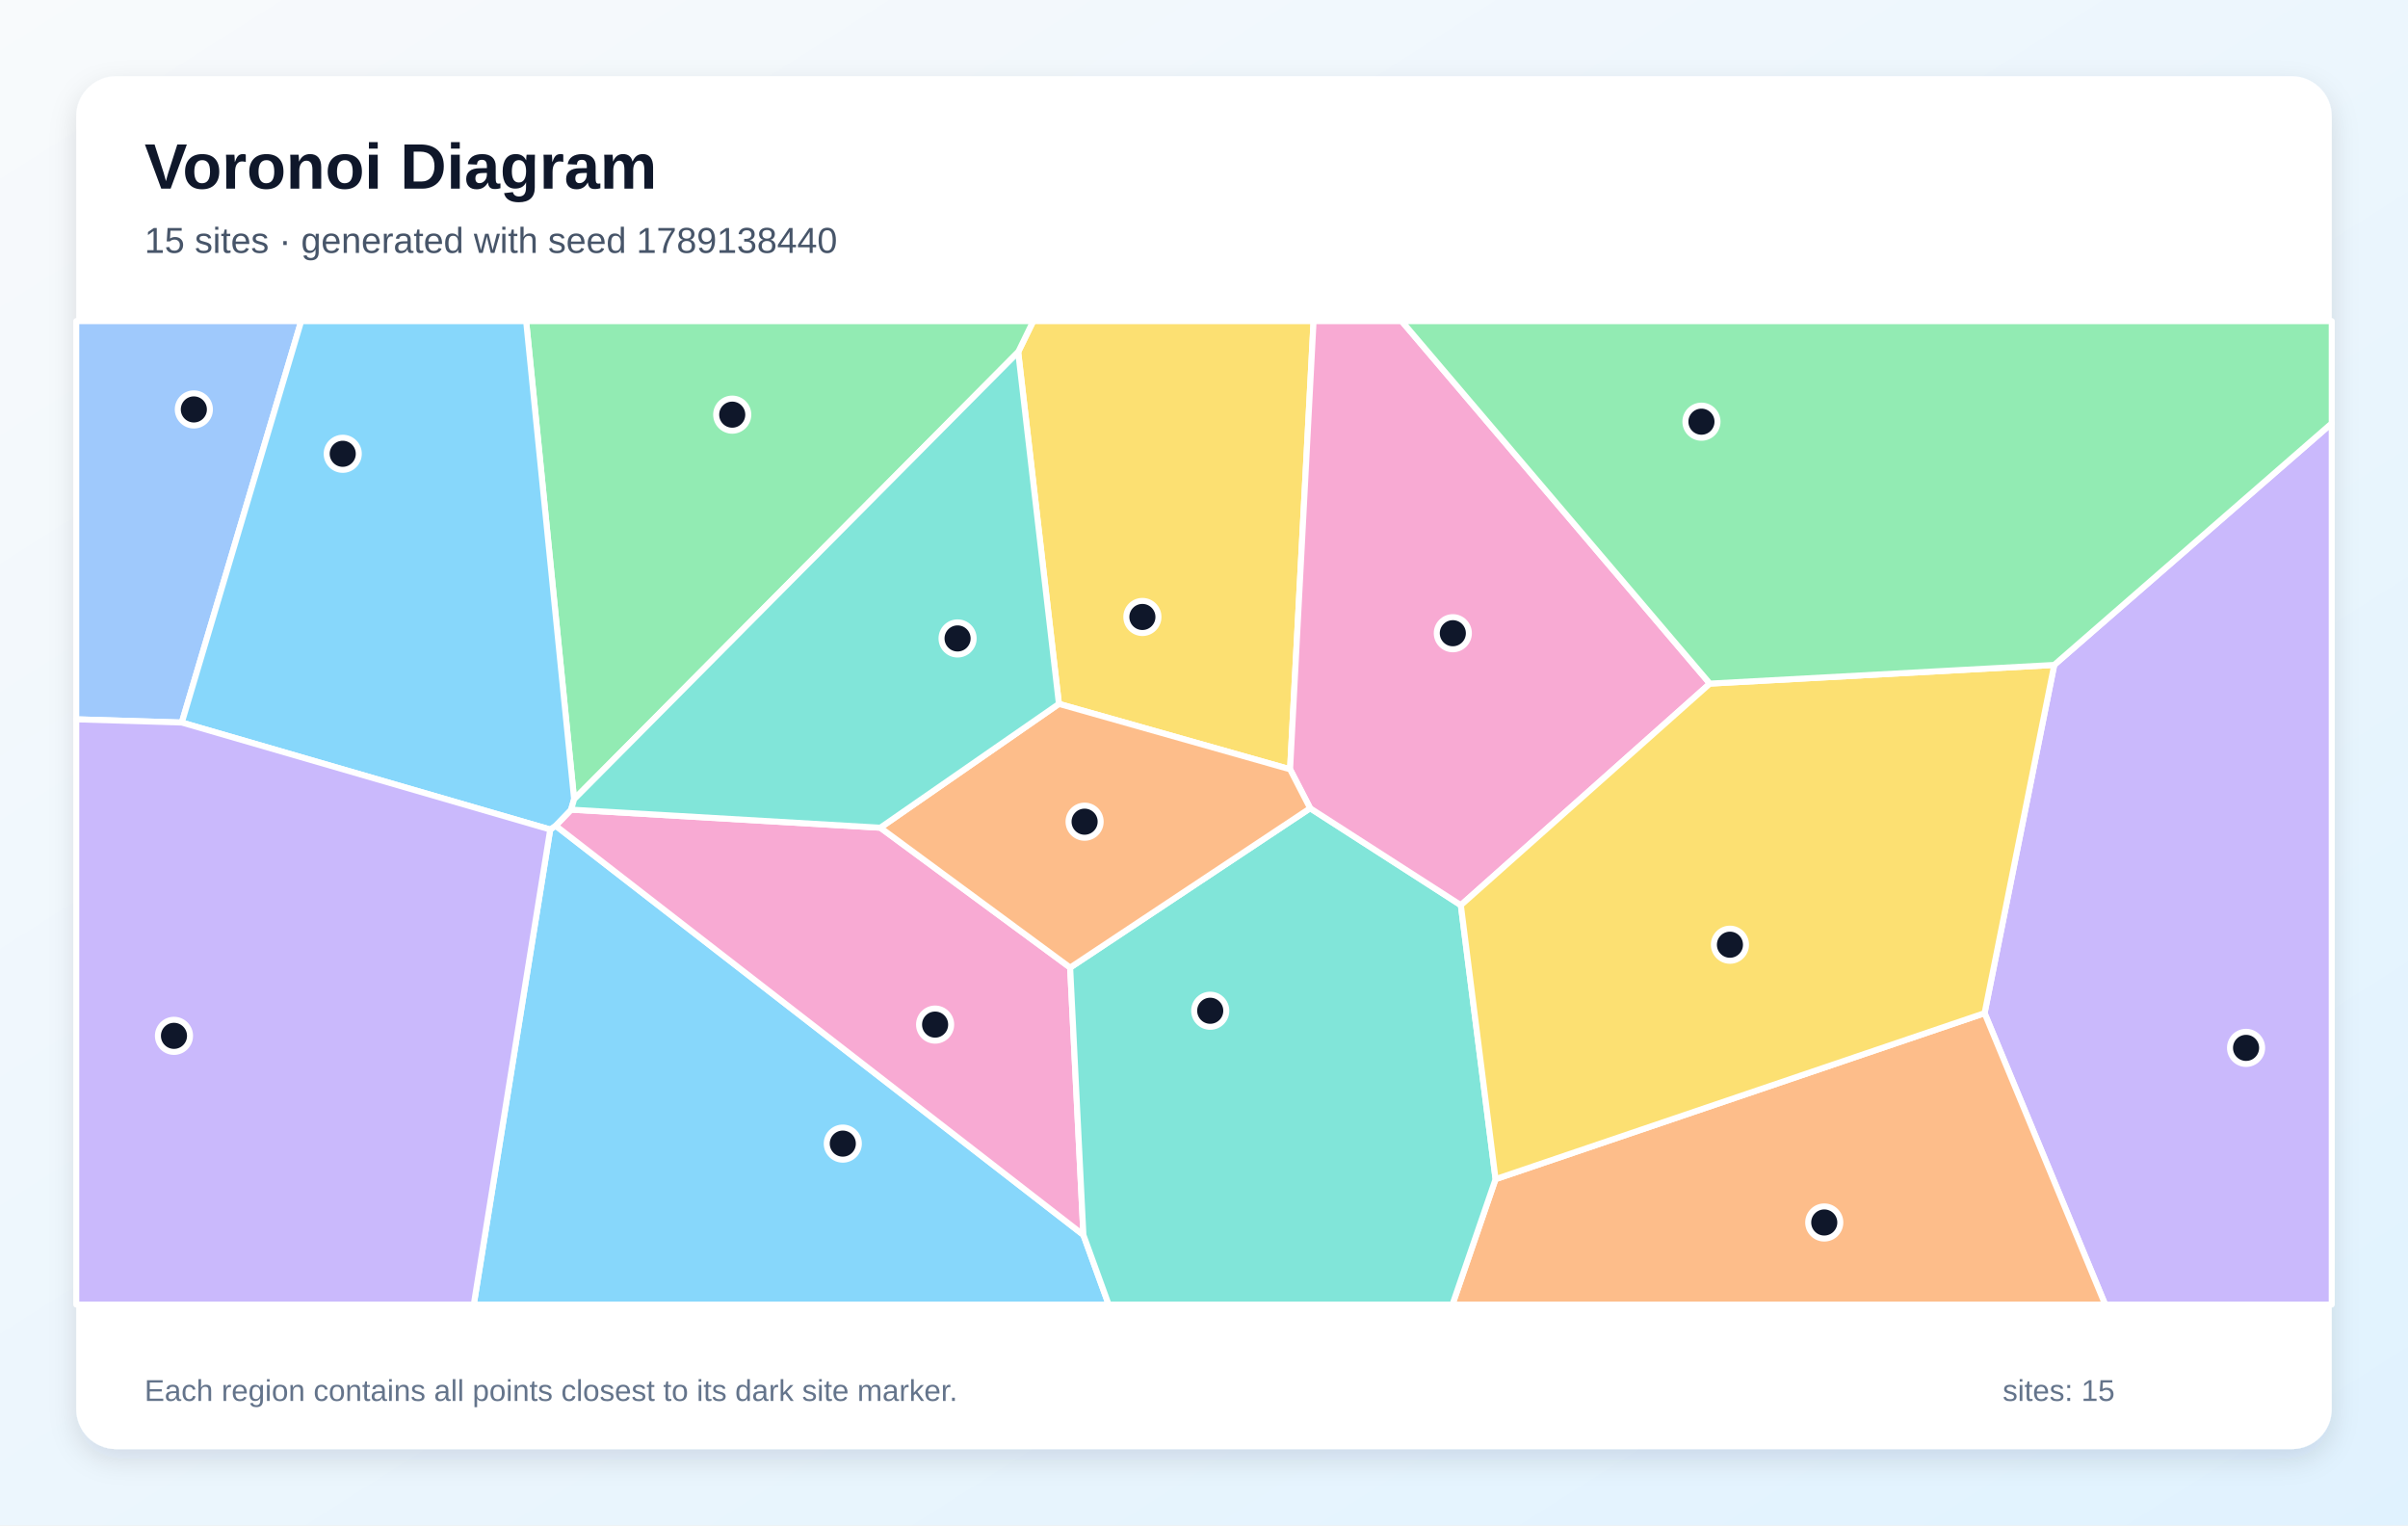
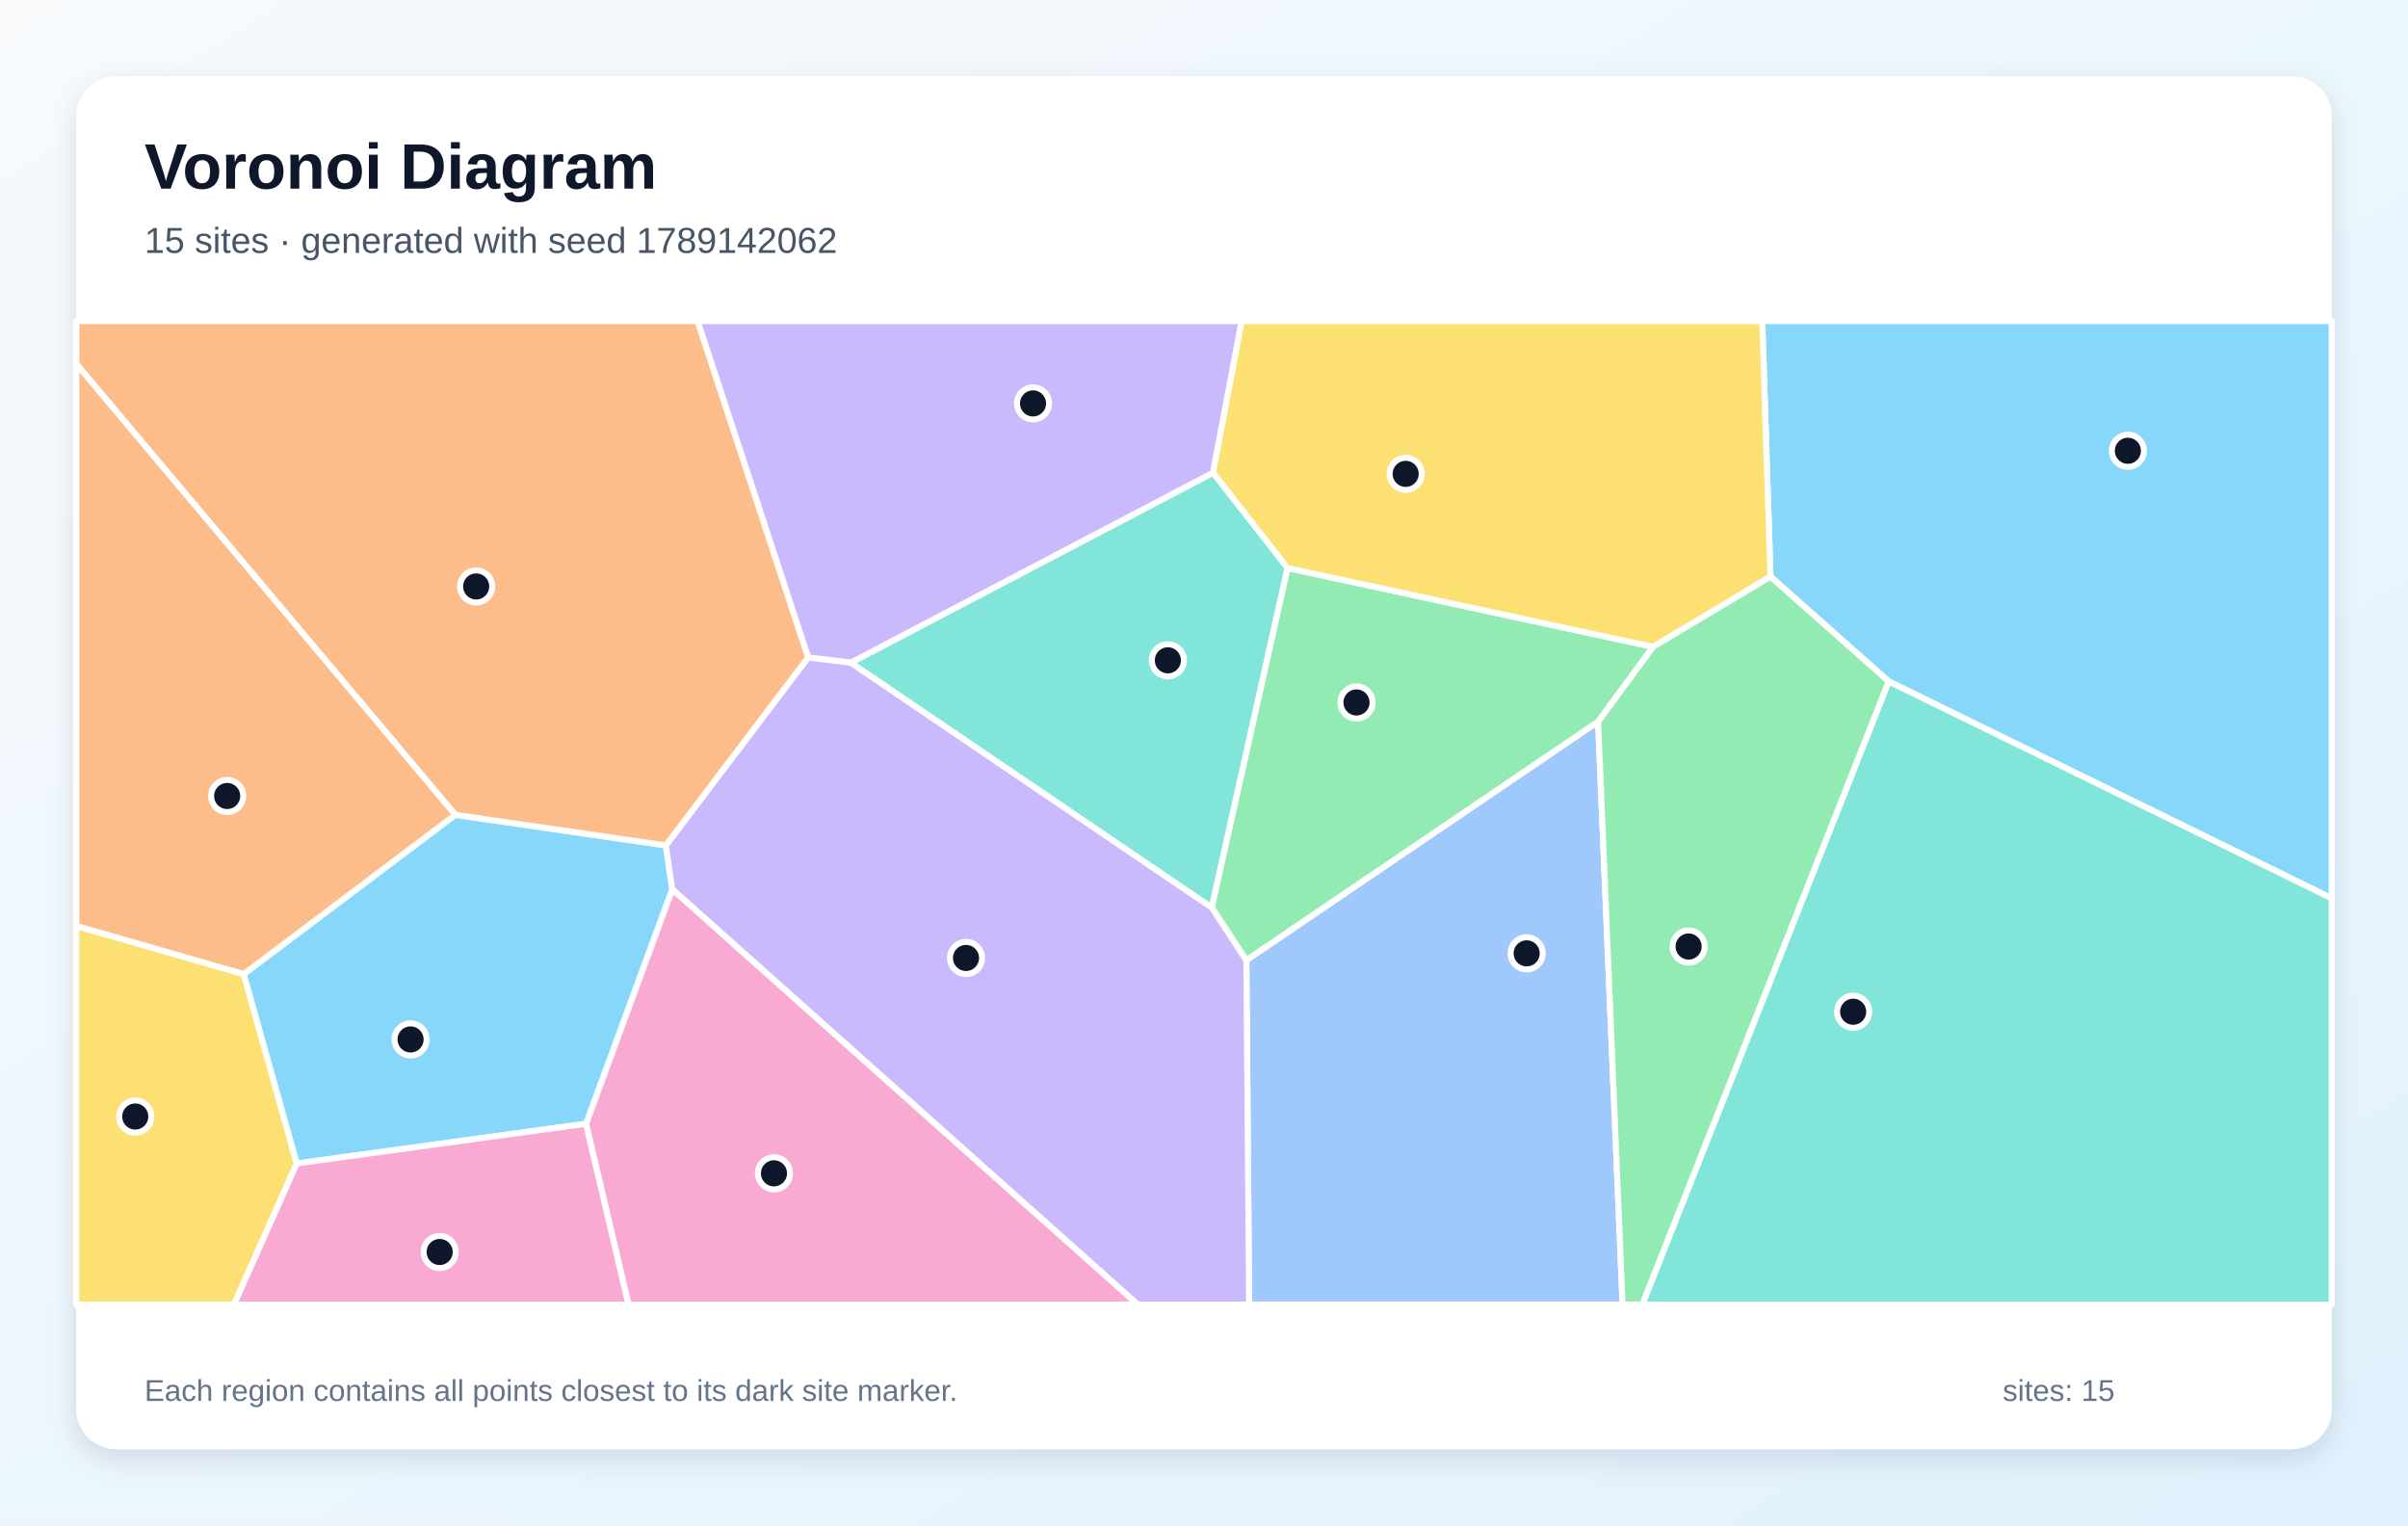
<svg xmlns="http://www.w3.org/2000/svg" width="1200" height="760" viewBox="0 0 1200 760" role="img" aria-labelledby="title description">
  <defs>
    <linearGradient id="background" x1="0" y1="0" x2="1" y2="1">
      <stop stop-color="#F8FAFC" />
      <stop offset="1" stop-color="#E0F2FE" />
    </linearGradient>
    <filter id="shadow" x="-10%" y="-10%" width="120%" height="120%">
      <feDropShadow dx="0" dy="5" stdDeviation="7" flood-color="#0F172A" flood-opacity=".12" />
    </filter>
  </defs>
  <rect width="1200" height="760" fill="url(#background)" />
  <rect x="38" y="38" width="1124" height="684" rx="20" fill="#FFFFFF" filter="url(#shadow)" />
  <g font-family="Arial, sans-serif">
    <text x="72" y="94" font-size="32" font-weight="700" fill="#0F172A">Voronoi Diagram</text>
-     <text x="72" y="126" font-size="18" fill="#475569">15 sites · generated with seed 1789138440</text>
+     <text x="72" y="126" font-size="18" fill="#475569">15 sites · generated with seed 1789142062</text>
  </g>
  <g stroke="#FFFFFF" stroke-width="3" stroke-linejoin="round">
-     <polygon points="274.2,413.3 276.9,411.4 539.9,615.3 552.5,650.0 236.1,650.0" fill="#38BDF8" fill-opacity="0.60" />
-     <polygon points="989.0,504.8 1023.7,331.3 1162.0,210.9 1162.0,650.0 1049.1,650.0" fill="#A78BFA" fill-opacity="0.60" />
-     <polygon points="438.7,412.4 533.3,482.1 539.9,615.3 276.9,411.4 284.6,403.4" fill="#F472B6" fill-opacity="0.60" />
-     <polygon points="745.3,587.5 989.0,504.8 1049.1,650.0 723.8,650.0" fill="#FB923C" fill-opacity="0.60" />
-     <polygon points="642.9,383.3 527.7,350.7 507.4,175.4 514.9,160.0 654.6,160.0" fill="#FACC15" fill-opacity="0.60" />
-     <polygon points="507.4,175.4 286.1,398.2 262.2,160.0 514.9,160.0" fill="#4ADE80" fill-opacity="0.60" />
-     <polygon points="539.9,615.3 533.3,482.1 652.9,402.7 728.0,451.0 745.3,587.5 723.8,650.0 552.5,650.0" fill="#2DD4BF" fill-opacity="0.60" />
-     <polygon points="90.6,360.0 38.0,358.4 38.0,160.0 150.1,160.0" fill="#60A5FA" fill-opacity="0.60" />
-     <polygon points="286.1,398.2 284.6,403.4 276.9,411.4 274.2,413.3 90.6,360.0 150.1,160.0 262.2,160.0" fill="#38BDF8" fill-opacity="0.60" />
-     <polygon points="38.0,358.4 90.6,360.0 274.2,413.3 236.1,650.0 38.0,650.0" fill="#A78BFA" fill-opacity="0.60" />
-     <polygon points="852.1,340.6 728.0,451.0 652.9,402.7 642.9,383.3 654.6,160.0 698.5,160.0" fill="#F472B6" fill-opacity="0.60" />
-     <polygon points="527.7,350.7 642.9,383.3 652.9,402.7 533.3,482.1 438.7,412.4" fill="#FB923C" fill-opacity="0.60" />
-     <polygon points="745.3,587.5 728.0,451.0 852.1,340.6 1023.7,331.3 989.0,504.8" fill="#FACC15" fill-opacity="0.60" />
-     <polygon points="1023.7,331.3 852.1,340.6 698.5,160.0 1162.0,160.0 1162.0,210.9" fill="#4ADE80" fill-opacity="0.60" />
-     <polygon points="286.1,398.2 507.4,175.4 527.7,350.7 438.7,412.4 284.6,403.4" fill="#2DD4BF" fill-opacity="0.60" />
+     <polygon points="941.2,339.5 882.3,287.3 878.2,160.0 1162.0,160.0 1162.0,447.6" fill="#38BDF8" fill-opacity="0.60" />
+     <polygon points="604.5,235.6 424.1,330.2 402.7,327.6 347.6,160.0 618.8,160.0" fill="#A78BFA" fill-opacity="0.60" />
+     <polygon points="292.0,559.9 335.0,443.0 567.1,650.0 313.2,650.0" fill="#F472B6" fill-opacity="0.60" />
+     <polygon points="227.0,406.0 121.5,485.4 38.0,461.4 38.0,181.2" fill="#FB923C" fill-opacity="0.60" />
+     <polygon points="38.0,461.4 121.5,485.4 147.9,579.7 116.6,650.0 38.0,650.0" fill="#FACC15" fill-opacity="0.60" />
+     <polygon points="641.6,283.0 823.8,322.3 796.4,359.6 621.1,478.5 603.8,452.1" fill="#4ADE80" fill-opacity="0.60" />
+     <polygon points="941.2,339.5 1162.0,447.6 1162.0,650.0 818.4,650.0" fill="#2DD4BF" fill-opacity="0.60" />
+     <polygon points="621.1,478.5 796.4,359.6 808.6,650.0 622.5,650.0" fill="#60A5FA" fill-opacity="0.60" />
+     <polygon points="147.9,579.7 121.5,485.4 227.0,406.0 331.8,421.2 335.0,443.0 292.0,559.9" fill="#38BDF8" fill-opacity="0.60" />
+     <polygon points="335.0,443.0 331.8,421.2 402.7,327.6 424.1,330.2 603.8,452.1 621.1,478.5 622.5,650.0 567.1,650.0" fill="#A78BFA" fill-opacity="0.60" />
+     <polygon points="147.9,579.7 292.0,559.9 313.2,650.0 116.6,650.0" fill="#F472B6" fill-opacity="0.60" />
+     <polygon points="331.8,421.2 227.0,406.0 38.0,181.2 38.0,160.0 347.6,160.0 402.7,327.6" fill="#FB923C" fill-opacity="0.60" />
+     <polygon points="823.8,322.3 641.6,283.0 604.5,235.6 618.8,160.0 878.2,160.0 882.3,287.3" fill="#FACC15" fill-opacity="0.60" />
+     <polygon points="796.4,359.6 823.8,322.3 882.3,287.3 941.2,339.5 818.4,650.0 808.6,650.0" fill="#4ADE80" fill-opacity="0.60" />
+     <polygon points="641.6,283.0 603.8,452.1 424.1,330.2 604.5,235.6" fill="#2DD4BF" fill-opacity="0.60" />
  </g>
  <g>
-     <circle cx="420.0" cy="569.8" r="8" fill="#0F172A" stroke="#FFFFFF" stroke-width="3" />
-     <circle cx="1119.3" cy="522.1" r="8" fill="#0F172A" stroke="#FFFFFF" stroke-width="3" />
-     <circle cx="466.0" cy="510.5" r="8" fill="#0F172A" stroke="#FFFFFF" stroke-width="3" />
-     <circle cx="909.1" cy="609.1" r="8" fill="#0F172A" stroke="#FFFFFF" stroke-width="3" />
-     <circle cx="569.3" cy="307.4" r="8" fill="#0F172A" stroke="#FFFFFF" stroke-width="3" />
-     <circle cx="364.9" cy="206.6" r="8" fill="#0F172A" stroke="#FFFFFF" stroke-width="3" />
-     <circle cx="603.1" cy="503.6" r="8" fill="#0F172A" stroke="#FFFFFF" stroke-width="3" />
-     <circle cx="96.6" cy="204.0" r="8" fill="#0F172A" stroke="#FFFFFF" stroke-width="3" />
-     <circle cx="170.8" cy="226.1" r="8" fill="#0F172A" stroke="#FFFFFF" stroke-width="3" />
-     <circle cx="86.7" cy="516.1" r="8" fill="#0F172A" stroke="#FFFFFF" stroke-width="3" />
-     <circle cx="724.0" cy="315.5" r="8" fill="#0F172A" stroke="#FFFFFF" stroke-width="3" />
-     <circle cx="540.5" cy="409.4" r="8" fill="#0F172A" stroke="#FFFFFF" stroke-width="3" />
-     <circle cx="862.1" cy="470.7" r="8" fill="#0F172A" stroke="#FFFFFF" stroke-width="3" />
-     <circle cx="847.9" cy="210.1" r="8" fill="#0F172A" stroke="#FFFFFF" stroke-width="3" />
-     <circle cx="477.2" cy="318.1" r="8" fill="#0F172A" stroke="#FFFFFF" stroke-width="3" />
+     <circle cx="1060.4" cy="224.6" r="8" fill="#0F172A" stroke="#FFFFFF" stroke-width="3" />
+     <circle cx="514.8" cy="201.0" r="8" fill="#0F172A" stroke="#FFFFFF" stroke-width="3" />
+     <circle cx="385.7" cy="584.6" r="8" fill="#0F172A" stroke="#FFFFFF" stroke-width="3" />
+     <circle cx="113.2" cy="396.6" r="8" fill="#0F172A" stroke="#FFFFFF" stroke-width="3" />
+     <circle cx="67.4" cy="556.3" r="8" fill="#0F172A" stroke="#FFFFFF" stroke-width="3" />
+     <circle cx="676.0" cy="350.0" r="8" fill="#0F172A" stroke="#FFFFFF" stroke-width="3" />
+     <circle cx="923.5" cy="504.1" r="8" fill="#0F172A" stroke="#FFFFFF" stroke-width="3" />
+     <circle cx="760.8" cy="475.0" r="8" fill="#0F172A" stroke="#FFFFFF" stroke-width="3" />
+     <circle cx="204.6" cy="517.9" r="8" fill="#0F172A" stroke="#FFFFFF" stroke-width="3" />
+     <circle cx="481.4" cy="477.3" r="8" fill="#0F172A" stroke="#FFFFFF" stroke-width="3" />
+     <circle cx="219.1" cy="623.8" r="8" fill="#0F172A" stroke="#FFFFFF" stroke-width="3" />
+     <circle cx="237.3" cy="292.2" r="8" fill="#0F172A" stroke="#FFFFFF" stroke-width="3" />
+     <circle cx="700.5" cy="236.1" r="8" fill="#0F172A" stroke="#FFFFFF" stroke-width="3" />
+     <circle cx="841.5" cy="471.6" r="8" fill="#0F172A" stroke="#FFFFFF" stroke-width="3" />
+     <circle cx="582.0" cy="329.0" r="8" fill="#0F172A" stroke="#FFFFFF" stroke-width="3" />
  </g>
  <g font-family="Arial, sans-serif" font-size="15" fill="#64748B">
    <text x="72" y="698">Each region contains all points closest to its dark site marker.</text>
    <text x="998" y="698">sites: 15</text>
  </g>
</svg>
